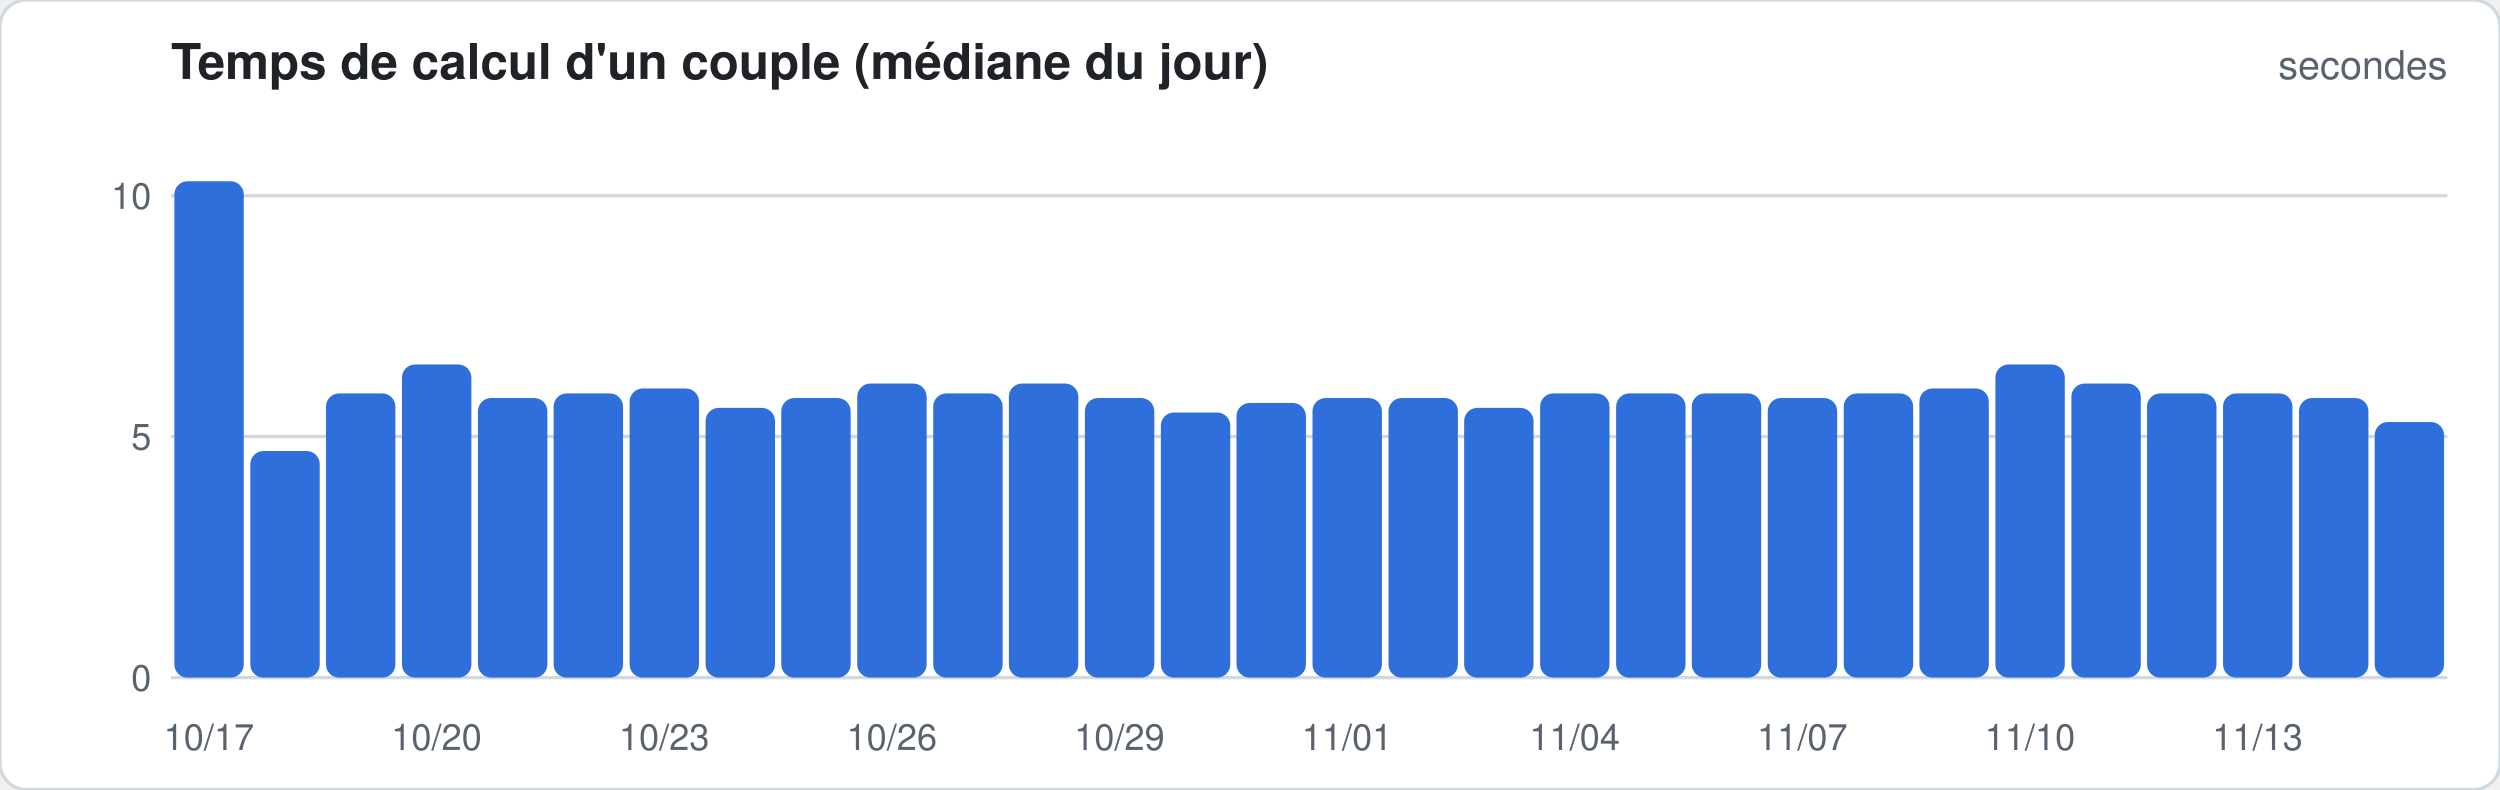
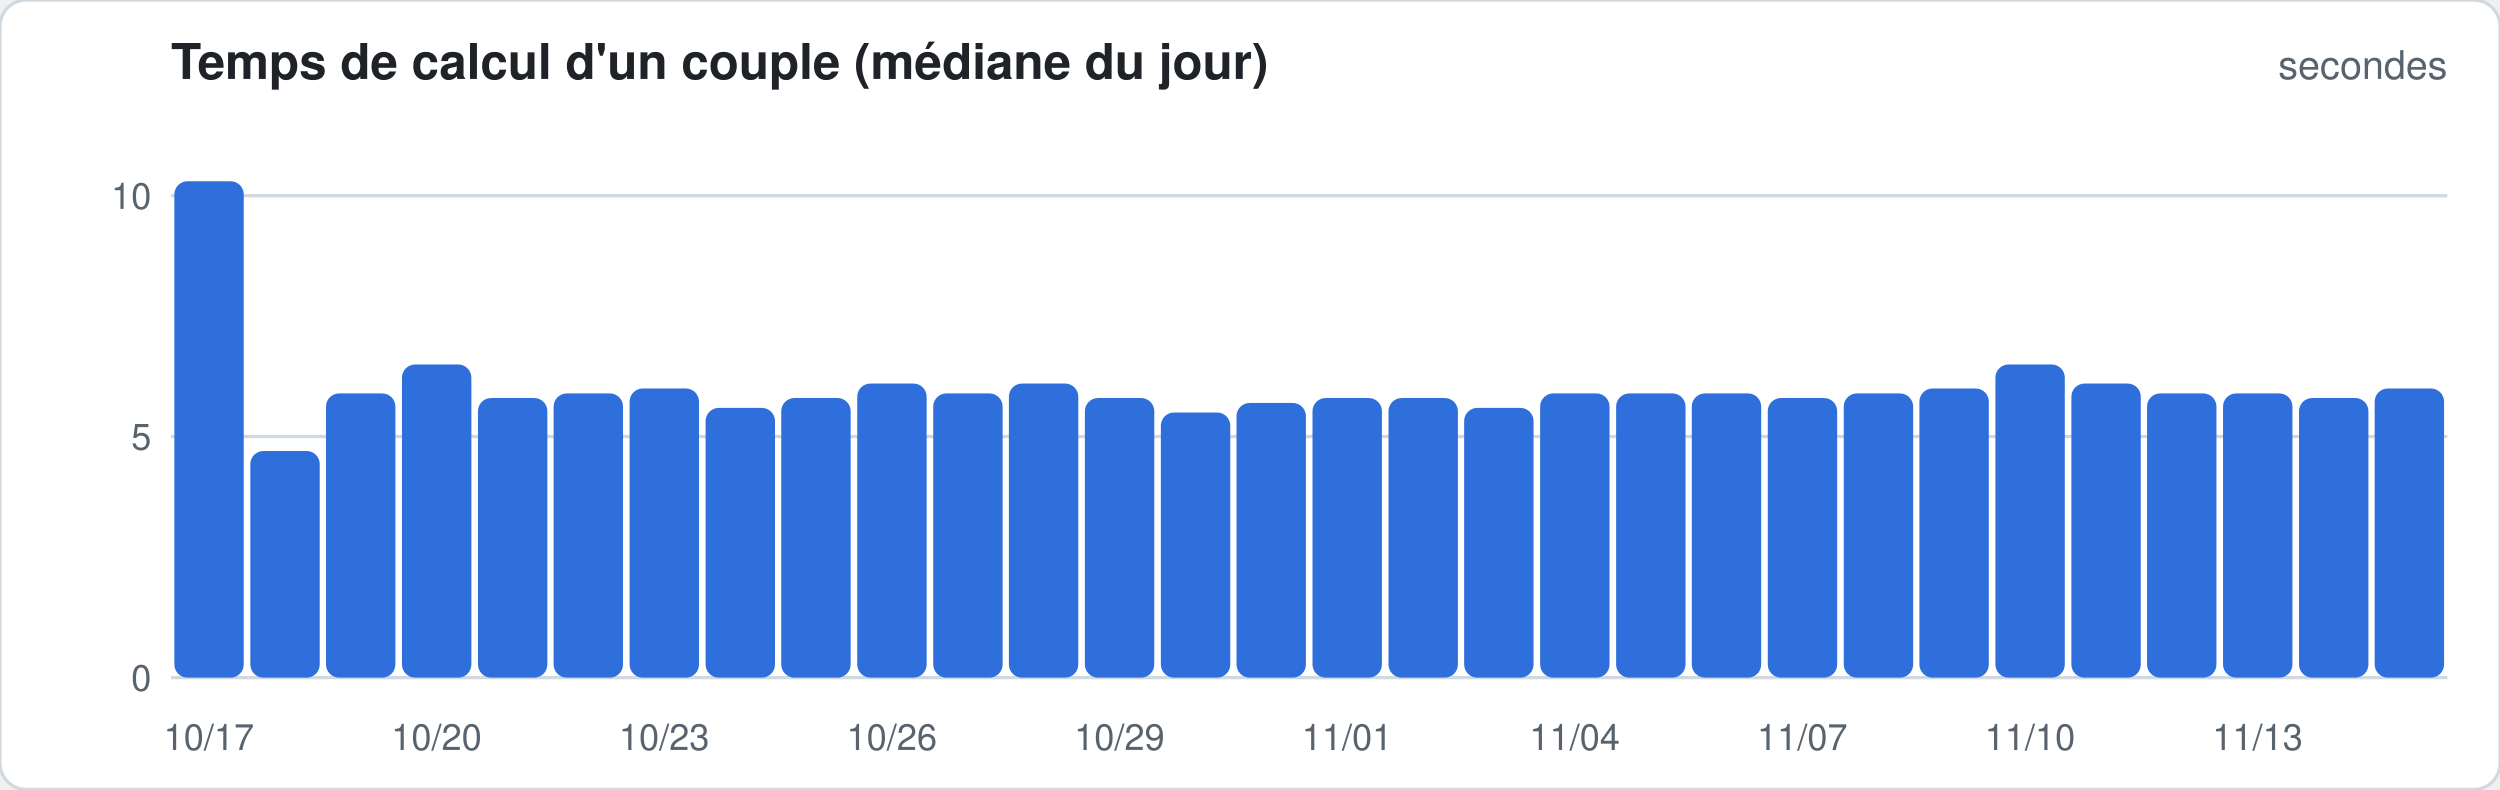
<svg xmlns="http://www.w3.org/2000/svg" width="760" height="240" viewBox="0 0 760 240" font-family="-apple-system,Segoe UI,Helvetica,Arial,sans-serif">
  <rect width="760" height="240" rx="8" fill="#ffffff" stroke="#d1d9e0" />
  <text x="52" y="24" font-size="15" font-weight="600" fill="#1f2328">Temps de calcul d'un couple (médiane du jour)</text>
  <text x="744" y="24" font-size="12" fill="#59636e" text-anchor="end">secondes</text>
  <line x1="52" x2="744" y1="206.0" y2="206.0" stroke="#d1d9e0" stroke-width="1" />
  <text x="46" y="210.0" font-size="11" fill="#59636e" text-anchor="end">0</text>
  <line x1="52" x2="744" y1="132.7" y2="132.7" stroke="#d1d9e0" stroke-width="1" />
  <text x="46" y="136.7" font-size="11" fill="#59636e" text-anchor="end">5</text>
  <line x1="52" x2="744" y1="59.5" y2="59.5" stroke="#d1d9e0" stroke-width="1" />
  <text x="46" y="63.5" font-size="11" fill="#59636e" text-anchor="end">10</text>
  <rect x="53.0" y="55.1" width="21.1" height="150.9" rx="4.0" fill="#2f6fdb" />
  <text x="63.5" y="228" font-size="11" fill="#59636e" text-anchor="middle">10/17</text>
  <rect x="76.1" y="137.1" width="21.1" height="68.9" rx="4.0" fill="#2f6fdb" />
  <rect x="99.1" y="119.6" width="21.1" height="86.4" rx="4.0" fill="#2f6fdb" />
  <rect x="122.2" y="110.8" width="21.1" height="95.2" rx="4.0" fill="#2f6fdb" />
  <text x="132.7" y="228" font-size="11" fill="#59636e" text-anchor="middle">10/20</text>
  <rect x="145.3" y="121.0" width="21.1" height="85.0" rx="4.0" fill="#2f6fdb" />
  <rect x="168.3" y="119.6" width="21.1" height="86.4" rx="4.0" fill="#2f6fdb" />
  <rect x="191.4" y="118.1" width="21.1" height="87.9" rx="4.0" fill="#2f6fdb" />
  <text x="201.9" y="228" font-size="11" fill="#59636e" text-anchor="middle">10/23</text>
  <rect x="214.5" y="124.0" width="21.1" height="82.0" rx="4.0" fill="#2f6fdb" />
  <rect x="237.5" y="121.0" width="21.1" height="85.0" rx="4.0" fill="#2f6fdb" />
  <rect x="260.6" y="116.6" width="21.1" height="89.4" rx="4.0" fill="#2f6fdb" />
  <text x="271.1" y="228" font-size="11" fill="#59636e" text-anchor="middle">10/26</text>
  <rect x="283.7" y="119.6" width="21.1" height="86.4" rx="4.0" fill="#2f6fdb" />
  <rect x="306.7" y="116.6" width="21.1" height="89.4" rx="4.0" fill="#2f6fdb" />
  <rect x="329.8" y="121.0" width="21.1" height="85.0" rx="4.0" fill="#2f6fdb" />
  <text x="340.3" y="228" font-size="11" fill="#59636e" text-anchor="middle">10/29</text>
  <rect x="352.9" y="125.4" width="21.1" height="80.6" rx="4.0" fill="#2f6fdb" />
  <rect x="375.9" y="122.5" width="21.1" height="83.5" rx="4.0" fill="#2f6fdb" />
  <rect x="399.0" y="121.0" width="21.1" height="85.0" rx="4.0" fill="#2f6fdb" />
  <text x="409.5" y="228" font-size="11" fill="#59636e" text-anchor="middle">11/01</text>
  <rect x="422.1" y="121.0" width="21.1" height="85.0" rx="4.0" fill="#2f6fdb" />
  <rect x="445.1" y="124.0" width="21.1" height="82.0" rx="4.0" fill="#2f6fdb" />
  <rect x="468.2" y="119.6" width="21.1" height="86.4" rx="4.0" fill="#2f6fdb" />
  <text x="478.7" y="228" font-size="11" fill="#59636e" text-anchor="middle">11/04</text>
  <rect x="491.3" y="119.6" width="21.1" height="86.4" rx="4.0" fill="#2f6fdb" />
  <rect x="514.3" y="119.6" width="21.1" height="86.4" rx="4.0" fill="#2f6fdb" />
  <rect x="537.4" y="121.0" width="21.1" height="85.0" rx="4.0" fill="#2f6fdb" />
  <text x="547.9" y="228" font-size="11" fill="#59636e" text-anchor="middle">11/07</text>
  <rect x="560.5" y="119.6" width="21.1" height="86.4" rx="4.0" fill="#2f6fdb" />
  <rect x="583.5" y="118.1" width="21.1" height="87.9" rx="4.0" fill="#2f6fdb" />
  <rect x="606.6" y="110.8" width="21.1" height="95.2" rx="4.0" fill="#2f6fdb" />
  <text x="617.1" y="228" font-size="11" fill="#59636e" text-anchor="middle">11/10</text>
  <rect x="629.7" y="116.6" width="21.1" height="89.4" rx="4.0" fill="#2f6fdb" />
  <rect x="652.7" y="119.6" width="21.1" height="86.4" rx="4.0" fill="#2f6fdb" />
  <rect x="675.8" y="119.6" width="21.1" height="86.4" rx="4.0" fill="#2f6fdb" />
  <text x="686.3" y="228" font-size="11" fill="#59636e" text-anchor="middle">11/13</text>
  <rect x="698.9" y="121.0" width="21.1" height="85.0" rx="4.0" fill="#2f6fdb" />
-   <rect x="721.9" y="128.3" width="21.1" height="77.7" rx="4.0" fill="#2f6fdb" />
+   <rect x="721.9" y="118.1" width="21.1" height="87.9" rx="4.0" fill="#2f6fdb" />
</svg>
